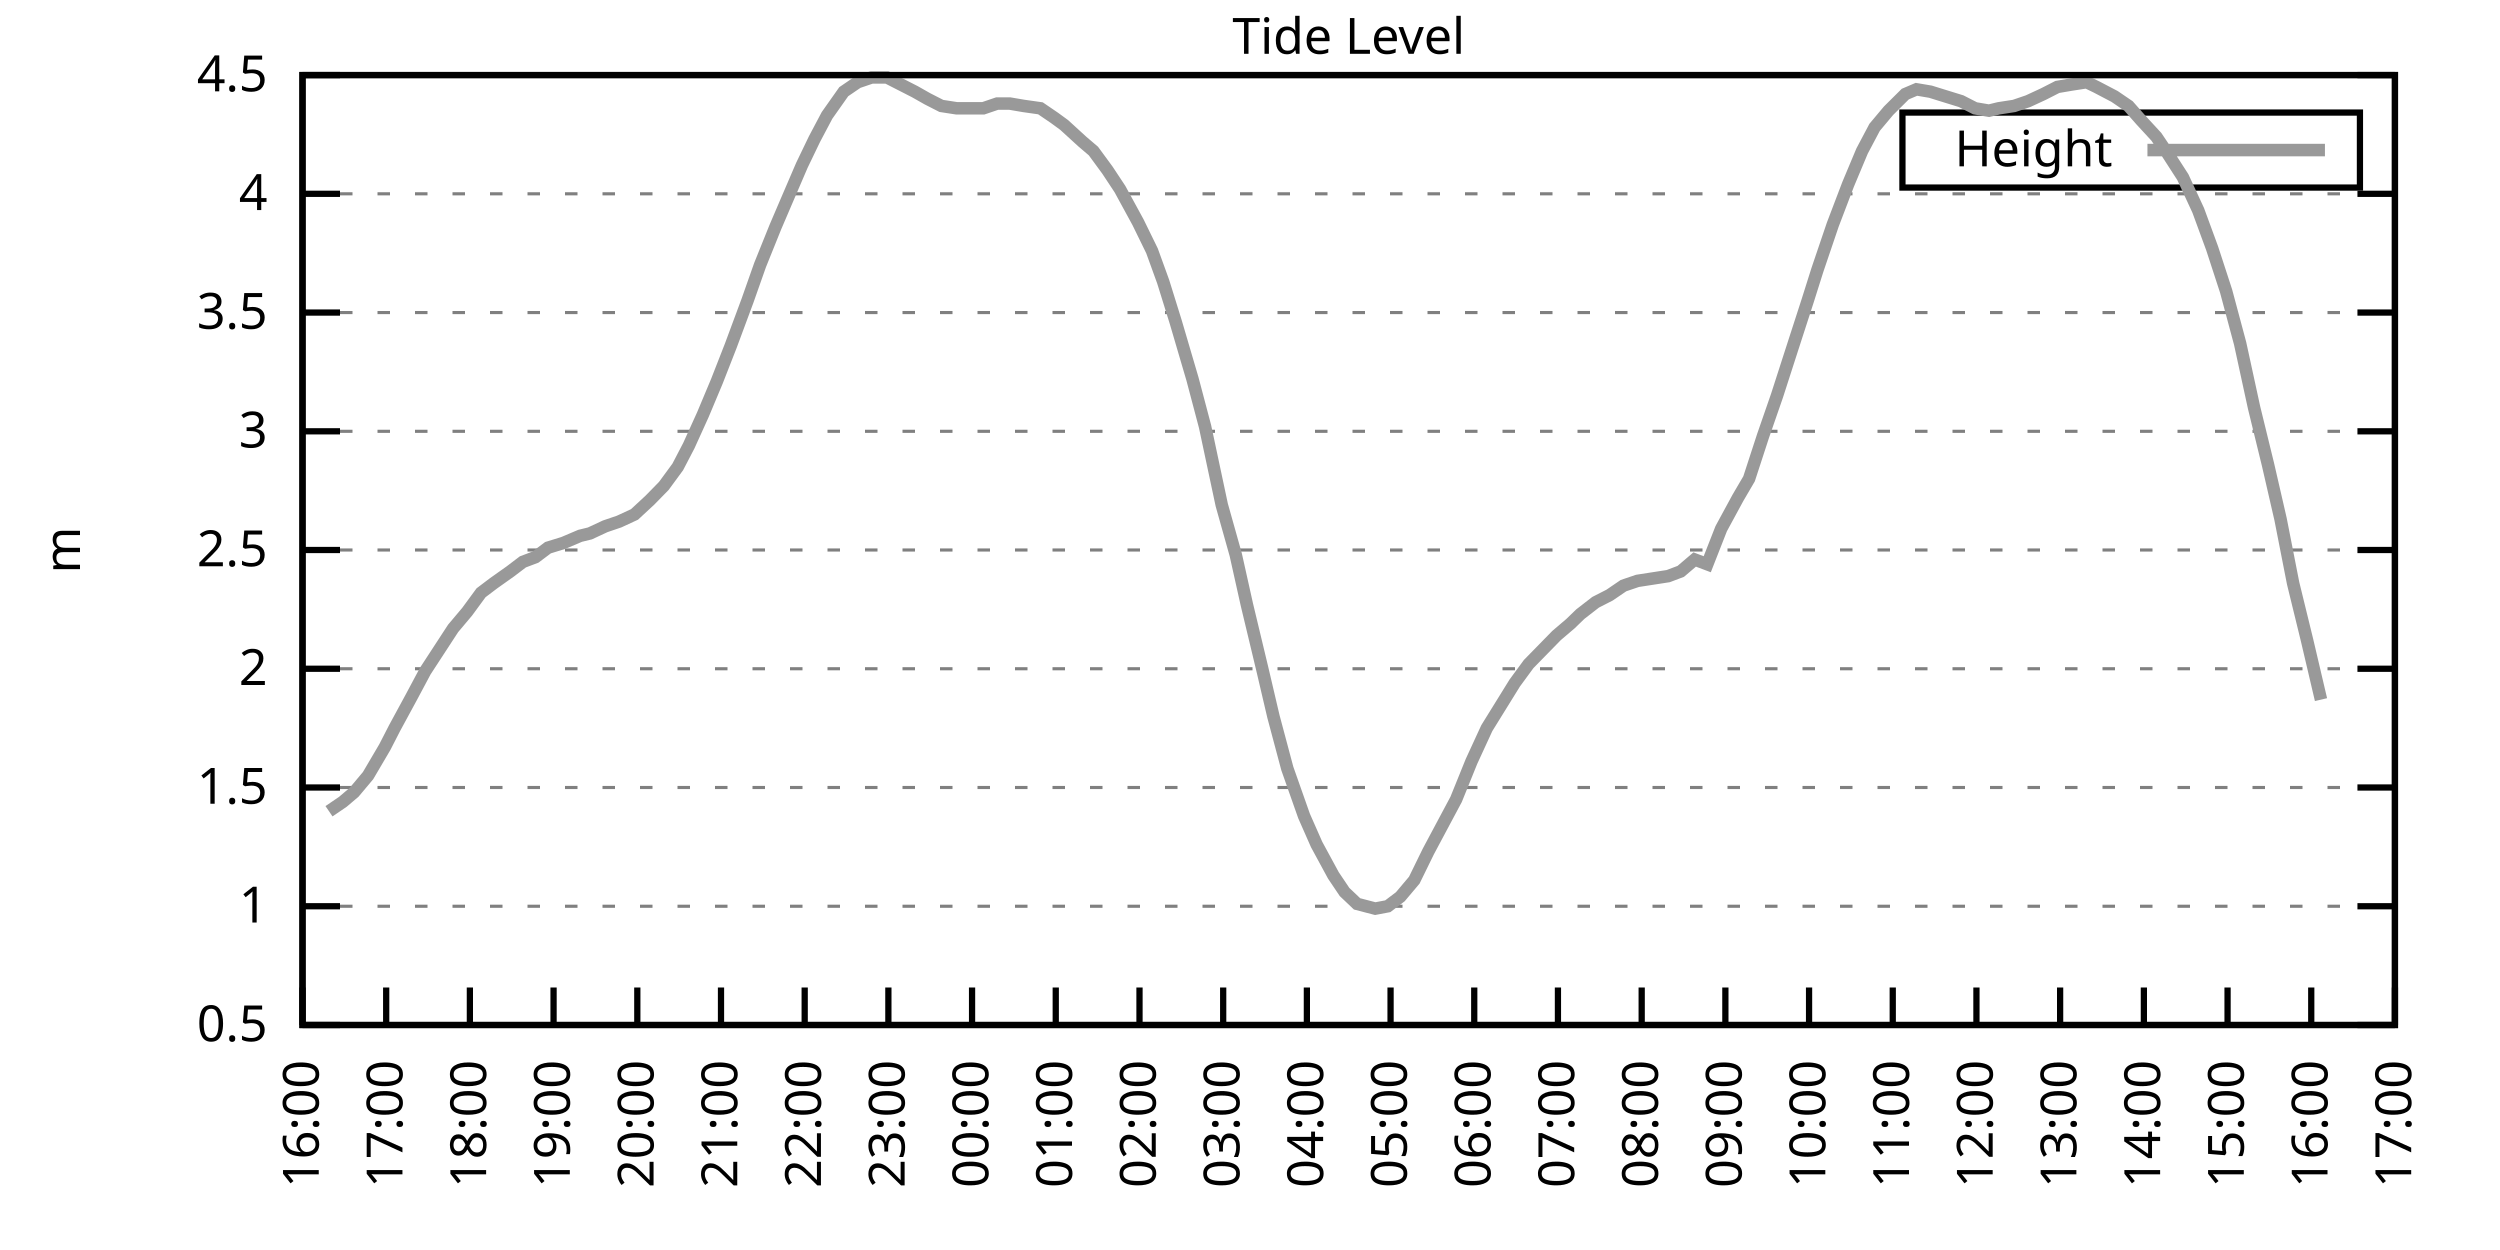
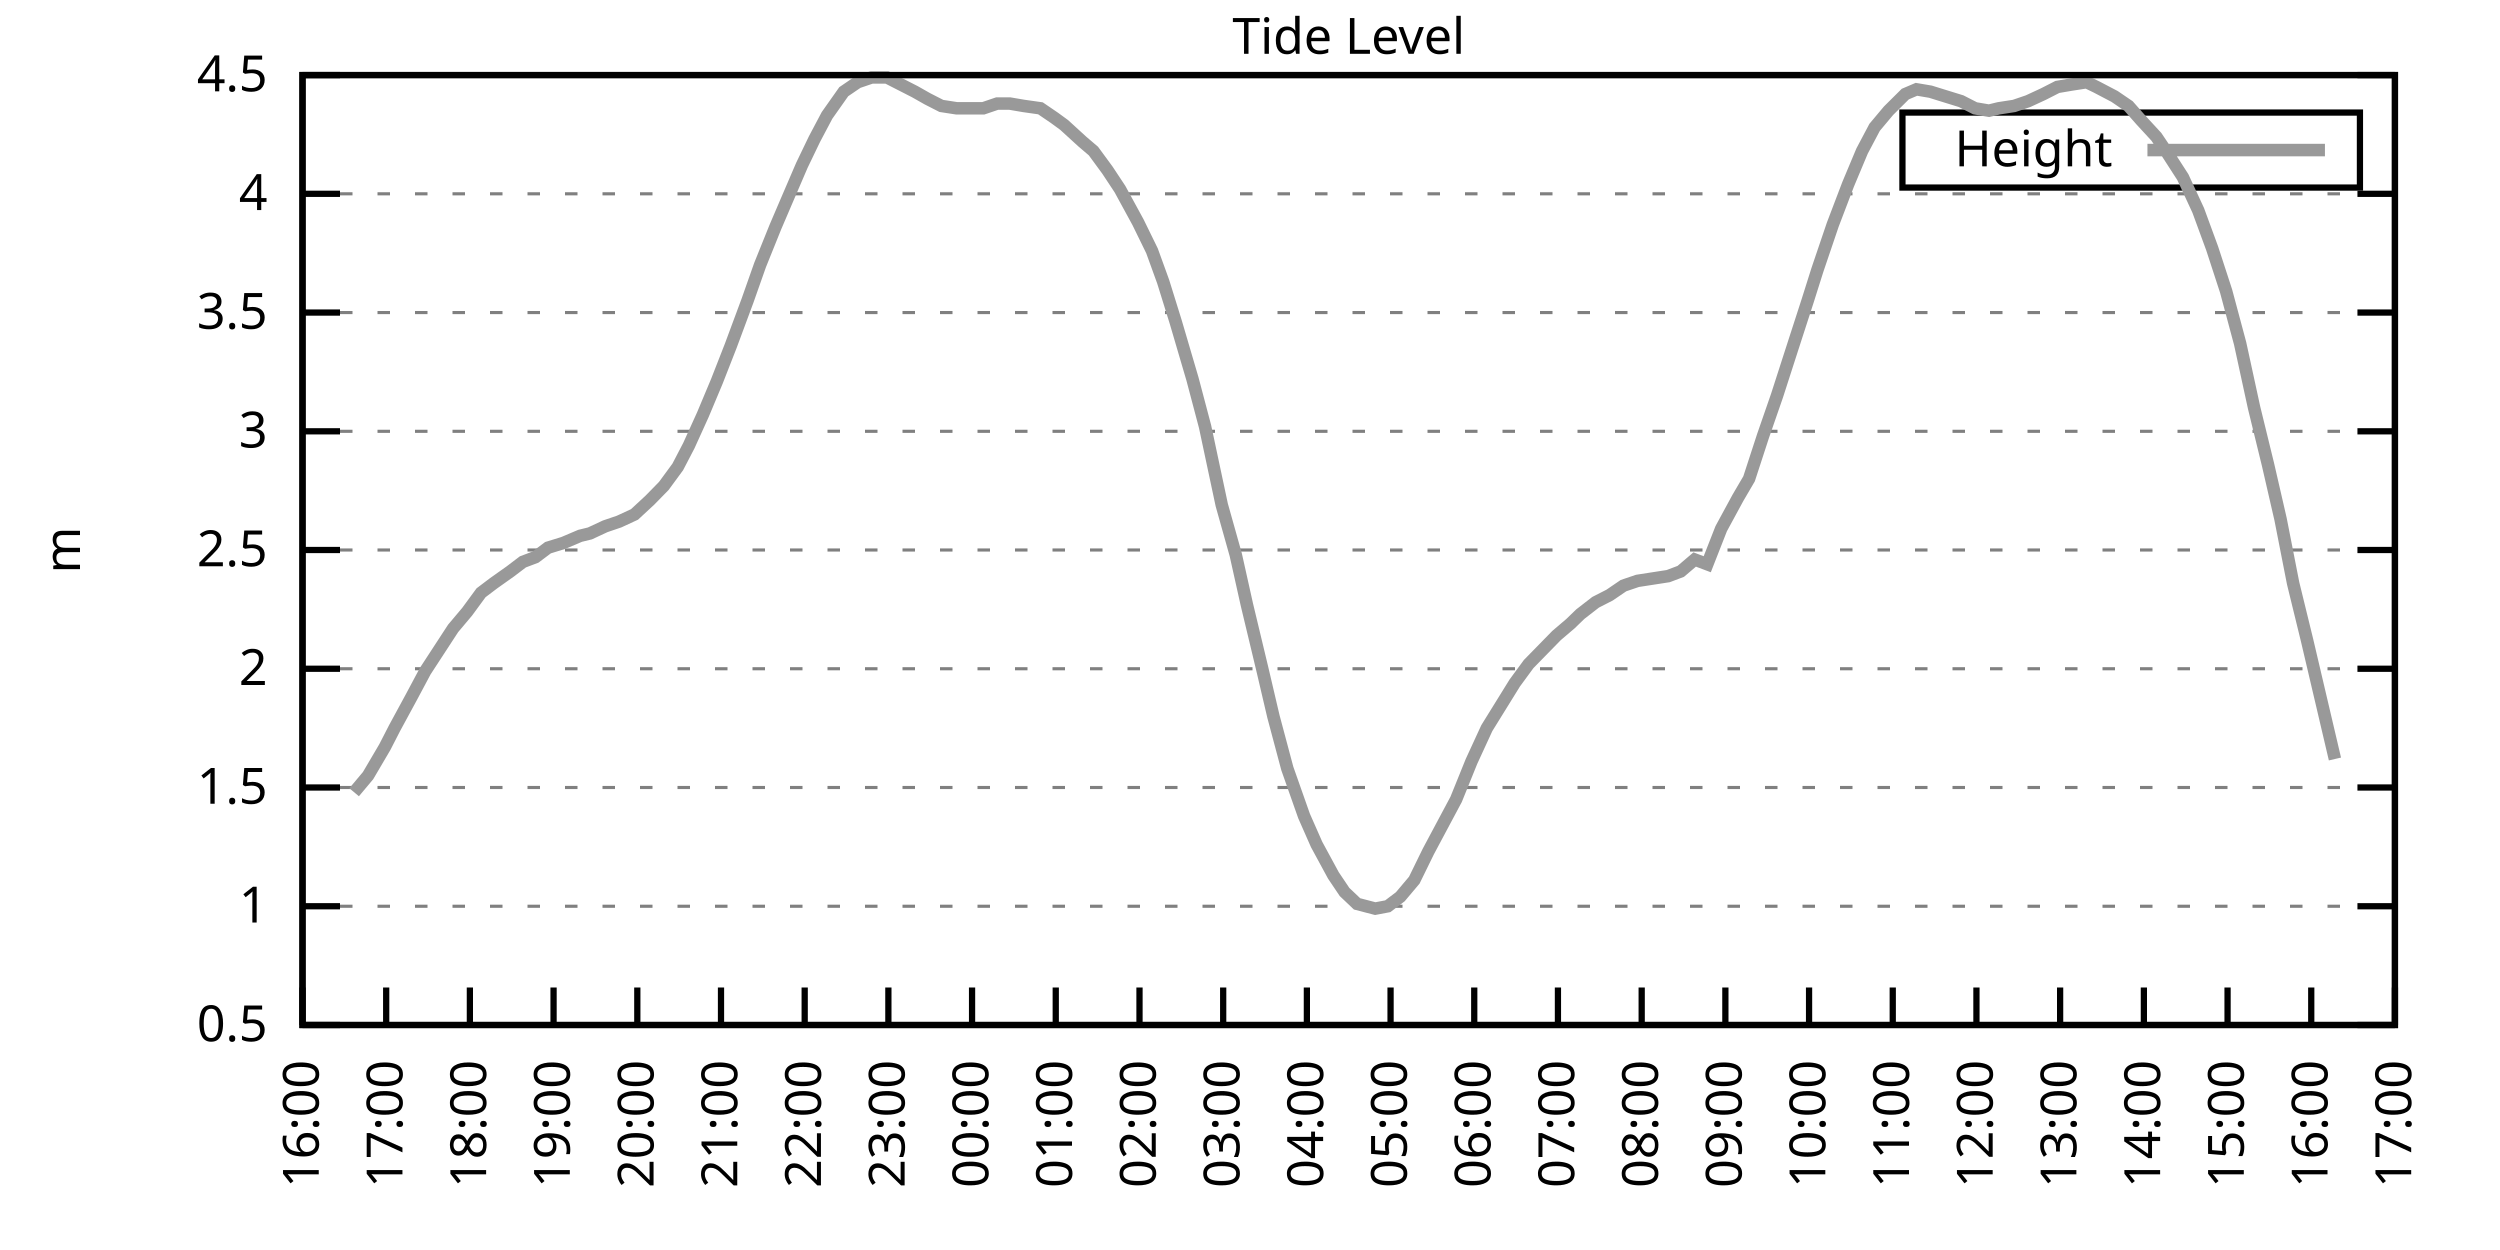
<svg xmlns="http://www.w3.org/2000/svg" xmlns:xlink="http://www.w3.org/1999/xlink" width="400" height="200" viewBox="0 0 400 200">
  <g id="gnuplot_canvas">
    <rect x="0" y="0" width="400" height="200" fill="none" />
    <defs>
      <circle id="gpDot" r="0.5" stroke-width="0.5" stroke="currentColor" />
      <path id="gpPt0" stroke-width="0.333" stroke="currentColor" d="M-1,0 h2 M0,-1 v2" />
      <path id="gpPt1" stroke-width="0.333" stroke="currentColor" d="M-1,-1 L1,1 M1,-1 L-1,1" />
      <path id="gpPt2" stroke-width="0.333" stroke="currentColor" d="M-1,0 L1,0 M0,-1 L0,1 M-1,-1 L1,1 M-1,1 L1,-1" />
      <rect id="gpPt3" stroke-width="0.333" stroke="currentColor" x="-1" y="-1" width="2" height="2" />
      <rect id="gpPt4" stroke-width="0.333" stroke="currentColor" fill="currentColor" x="-1" y="-1" width="2" height="2" />
      <circle id="gpPt5" stroke-width="0.333" stroke="currentColor" cx="0" cy="0" r="1" />
      <use xlink:href="#gpPt5" id="gpPt6" fill="currentColor" stroke="none" />
      <path id="gpPt7" stroke-width="0.333" stroke="currentColor" d="M0,-1.33 L-1.33,0.67 L1.33,0.67 z" />
      <use xlink:href="#gpPt7" id="gpPt8" fill="currentColor" stroke="none" />
      <use xlink:href="#gpPt7" id="gpPt9" stroke="currentColor" transform="rotate(180)" />
      <use xlink:href="#gpPt9" id="gpPt10" fill="currentColor" stroke="none" />
      <use xlink:href="#gpPt3" id="gpPt11" stroke="currentColor" transform="rotate(45)" />
      <use xlink:href="#gpPt11" id="gpPt12" fill="currentColor" stroke="none" />
      <path id="gpPt13" stroke-width="0.333" stroke="currentColor" d="M0,1.330 L1.265,0.411 L0.782,-1.067 L-0.782,-1.076 L-1.265,0.411 z" />
      <use xlink:href="#gpPt13" id="gpPt14" fill="currentColor" stroke="none" />
      <filter id="textbox" filterUnits="objectBoundingBox" x="0" y="0" height="1" width="1">
        <feFlood flood-color="white" flood-opacity="1" result="bgnd" />
        <feComposite in="SourceGraphic" in2="bgnd" operator="atop" />
      </filter>
      <filter id="greybox" filterUnits="objectBoundingBox" x="0" y="0" height="1" width="1">
        <feFlood flood-color="lightgrey" flood-opacity="1" result="grey" />
        <feComposite in="SourceGraphic" in2="grey" operator="atop" />
      </filter>
    </defs>
    <g fill="none" color="white" stroke="currentColor" stroke-width="1.00" stroke-linecap="butt" stroke-linejoin="miter">
</g>
    <g fill="none" color="black" stroke="currentColor" stroke-width="1.00" stroke-linecap="butt" stroke-linejoin="miter">
      <g stroke="none" shape-rendering="crispEdges">
        <polygon fill="rgb(255, 255, 255)" points="48.40,164.00 383.18,164.00 383.18,12.02 48.40,12.02 " />
      </g>
    </g>
    <g fill="none" color="black" stroke="currentColor" stroke-width="1.00" stroke-linecap="butt" stroke-linejoin="miter">
</g>
    <g fill="none" color="black" stroke="black" stroke-width="0.50" stroke-linecap="butt" stroke-linejoin="miter">
</g>
    <g fill="none" color="gray" stroke="currentColor" stroke-width="0.50" stroke-linecap="butt" stroke-linejoin="miter">
      <path stroke="gray" stroke-dasharray="2,4" class="gridline" d="M48.40,164.00 L383.19,164.00  " />
    </g>
    <g fill="none" color="gray" stroke="gray" stroke-width="1.00" stroke-linecap="butt" stroke-linejoin="miter">
</g>
    <g fill="none" color="black" stroke="currentColor" stroke-width="1.00" stroke-linecap="butt" stroke-linejoin="miter">
      <path stroke="black" d="M48.40,164.00 L54.40,164.00 M383.19,164.00 L377.19,164.00  " />
      <g transform="translate(42.80,166.60)" stroke="none" fill="black" font-family="Sans" font-size="8.00" text-anchor="end">
        <text>
          <tspan font-family="Sans"> 0.5</tspan>
        </text>
      </g>
    </g>
    <g fill="none" color="black" stroke="currentColor" stroke-width="1.00" stroke-linecap="butt" stroke-linejoin="miter">
</g>
    <g fill="none" color="black" stroke="black" stroke-width="0.50" stroke-linecap="butt" stroke-linejoin="miter">
</g>
    <g fill="none" color="gray" stroke="currentColor" stroke-width="0.50" stroke-linecap="butt" stroke-linejoin="miter">
      <path stroke="gray" stroke-dasharray="2,4" class="gridline" d="M48.40,145.00 L383.19,145.00  " />
    </g>
    <g fill="none" color="gray" stroke="gray" stroke-width="1.00" stroke-linecap="butt" stroke-linejoin="miter">
</g>
    <g fill="none" color="black" stroke="currentColor" stroke-width="1.00" stroke-linecap="butt" stroke-linejoin="miter">
      <path stroke="black" d="M48.40,145.00 L54.40,145.00 M383.19,145.00 L377.19,145.00  " />
      <g transform="translate(42.80,147.60)" stroke="none" fill="black" font-family="Sans" font-size="8.00" text-anchor="end">
        <text>
          <tspan font-family="Sans"> 1</tspan>
        </text>
      </g>
    </g>
    <g fill="none" color="black" stroke="currentColor" stroke-width="1.00" stroke-linecap="butt" stroke-linejoin="miter">
</g>
    <g fill="none" color="black" stroke="black" stroke-width="0.50" stroke-linecap="butt" stroke-linejoin="miter">
</g>
    <g fill="none" color="gray" stroke="currentColor" stroke-width="0.50" stroke-linecap="butt" stroke-linejoin="miter">
      <path stroke="gray" stroke-dasharray="2,4" class="gridline" d="M48.40,126.00 L383.19,126.00  " />
    </g>
    <g fill="none" color="gray" stroke="gray" stroke-width="1.00" stroke-linecap="butt" stroke-linejoin="miter">
</g>
    <g fill="none" color="black" stroke="currentColor" stroke-width="1.00" stroke-linecap="butt" stroke-linejoin="miter">
      <path stroke="black" d="M48.40,126.00 L54.40,126.00 M383.19,126.00 L377.19,126.00  " />
      <g transform="translate(42.80,128.60)" stroke="none" fill="black" font-family="Sans" font-size="8.00" text-anchor="end">
        <text>
          <tspan font-family="Sans"> 1.5</tspan>
        </text>
      </g>
    </g>
    <g fill="none" color="black" stroke="currentColor" stroke-width="1.00" stroke-linecap="butt" stroke-linejoin="miter">
</g>
    <g fill="none" color="black" stroke="black" stroke-width="0.50" stroke-linecap="butt" stroke-linejoin="miter">
</g>
    <g fill="none" color="gray" stroke="currentColor" stroke-width="0.50" stroke-linecap="butt" stroke-linejoin="miter">
      <path stroke="gray" stroke-dasharray="2,4" class="gridline" d="M48.40,107.00 L383.19,107.00  " />
    </g>
    <g fill="none" color="gray" stroke="gray" stroke-width="1.00" stroke-linecap="butt" stroke-linejoin="miter">
</g>
    <g fill="none" color="black" stroke="currentColor" stroke-width="1.00" stroke-linecap="butt" stroke-linejoin="miter">
      <path stroke="black" d="M48.40,107.00 L54.40,107.00 M383.19,107.00 L377.19,107.00  " />
      <g transform="translate(42.80,109.60)" stroke="none" fill="black" font-family="Sans" font-size="8.00" text-anchor="end">
        <text>
          <tspan font-family="Sans"> 2</tspan>
        </text>
      </g>
    </g>
    <g fill="none" color="black" stroke="currentColor" stroke-width="1.00" stroke-linecap="butt" stroke-linejoin="miter">
</g>
    <g fill="none" color="black" stroke="black" stroke-width="0.50" stroke-linecap="butt" stroke-linejoin="miter">
</g>
    <g fill="none" color="gray" stroke="currentColor" stroke-width="0.50" stroke-linecap="butt" stroke-linejoin="miter">
      <path stroke="gray" stroke-dasharray="2,4" class="gridline" d="M48.40,88.00 L383.19,88.00  " />
    </g>
    <g fill="none" color="gray" stroke="gray" stroke-width="1.00" stroke-linecap="butt" stroke-linejoin="miter">
</g>
    <g fill="none" color="black" stroke="currentColor" stroke-width="1.00" stroke-linecap="butt" stroke-linejoin="miter">
      <path stroke="black" d="M48.40,88.00 L54.40,88.00 M383.19,88.00 L377.19,88.00  " />
      <g transform="translate(42.80,90.60)" stroke="none" fill="black" font-family="Sans" font-size="8.00" text-anchor="end">
        <text>
          <tspan font-family="Sans"> 2.5</tspan>
        </text>
      </g>
    </g>
    <g fill="none" color="black" stroke="currentColor" stroke-width="1.00" stroke-linecap="butt" stroke-linejoin="miter">
</g>
    <g fill="none" color="black" stroke="black" stroke-width="0.50" stroke-linecap="butt" stroke-linejoin="miter">
</g>
    <g fill="none" color="gray" stroke="currentColor" stroke-width="0.50" stroke-linecap="butt" stroke-linejoin="miter">
      <path stroke="gray" stroke-dasharray="2,4" class="gridline" d="M48.40,69.01 L383.19,69.01  " />
    </g>
    <g fill="none" color="gray" stroke="gray" stroke-width="1.00" stroke-linecap="butt" stroke-linejoin="miter">
</g>
    <g fill="none" color="black" stroke="currentColor" stroke-width="1.00" stroke-linecap="butt" stroke-linejoin="miter">
      <path stroke="black" d="M48.40,69.01 L54.40,69.01 M383.19,69.01 L377.19,69.01  " />
      <g transform="translate(42.80,71.61)" stroke="none" fill="black" font-family="Sans" font-size="8.00" text-anchor="end">
        <text>
          <tspan font-family="Sans"> 3</tspan>
        </text>
      </g>
    </g>
    <g fill="none" color="black" stroke="currentColor" stroke-width="1.00" stroke-linecap="butt" stroke-linejoin="miter">
</g>
    <g fill="none" color="black" stroke="black" stroke-width="0.50" stroke-linecap="butt" stroke-linejoin="miter">
</g>
    <g fill="none" color="gray" stroke="currentColor" stroke-width="0.50" stroke-linecap="butt" stroke-linejoin="miter">
      <path stroke="gray" stroke-dasharray="2,4" class="gridline" d="M48.40,50.01 L383.19,50.01  " />
    </g>
    <g fill="none" color="gray" stroke="gray" stroke-width="1.00" stroke-linecap="butt" stroke-linejoin="miter">
</g>
    <g fill="none" color="black" stroke="currentColor" stroke-width="1.00" stroke-linecap="butt" stroke-linejoin="miter">
      <path stroke="black" d="M48.40,50.01 L54.40,50.01 M383.19,50.01 L377.19,50.01  " />
      <g transform="translate(42.80,52.61)" stroke="none" fill="black" font-family="Sans" font-size="8.00" text-anchor="end">
        <text>
          <tspan font-family="Sans"> 3.5</tspan>
        </text>
      </g>
    </g>
    <g fill="none" color="black" stroke="currentColor" stroke-width="1.00" stroke-linecap="butt" stroke-linejoin="miter">
</g>
    <g fill="none" color="black" stroke="black" stroke-width="0.50" stroke-linecap="butt" stroke-linejoin="miter">
</g>
    <g fill="none" color="gray" stroke="currentColor" stroke-width="0.50" stroke-linecap="butt" stroke-linejoin="miter">
      <path stroke="gray" stroke-dasharray="2,4" class="gridline" d="M48.40,31.01 L383.19,31.01  " />
    </g>
    <g fill="none" color="gray" stroke="gray" stroke-width="1.00" stroke-linecap="butt" stroke-linejoin="miter">
</g>
    <g fill="none" color="black" stroke="currentColor" stroke-width="1.00" stroke-linecap="butt" stroke-linejoin="miter">
      <path stroke="black" d="M48.40,31.01 L54.40,31.01 M383.19,31.01 L377.19,31.01  " />
      <g transform="translate(42.80,33.61)" stroke="none" fill="black" font-family="Sans" font-size="8.00" text-anchor="end">
        <text>
          <tspan font-family="Sans"> 4</tspan>
        </text>
      </g>
    </g>
    <g fill="none" color="black" stroke="currentColor" stroke-width="1.00" stroke-linecap="butt" stroke-linejoin="miter">
</g>
    <g fill="none" color="black" stroke="black" stroke-width="0.50" stroke-linecap="butt" stroke-linejoin="miter">
</g>
    <g fill="none" color="gray" stroke="currentColor" stroke-width="0.50" stroke-linecap="butt" stroke-linejoin="miter">
      <path stroke="gray" stroke-dasharray="2,4" class="gridline" d="M48.40,12.01 L383.19,12.01  " />
    </g>
    <g fill="none" color="gray" stroke="gray" stroke-width="1.00" stroke-linecap="butt" stroke-linejoin="miter">
</g>
    <g fill="none" color="black" stroke="currentColor" stroke-width="1.00" stroke-linecap="butt" stroke-linejoin="miter">
      <path stroke="black" d="M48.40,12.01 L54.40,12.01 M383.19,12.01 L377.19,12.01  " />
      <g transform="translate(42.80,14.61)" stroke="none" fill="black" font-family="Sans" font-size="8.00" text-anchor="end">
        <text>
          <tspan font-family="Sans"> 4.5</tspan>
        </text>
      </g>
    </g>
    <g fill="none" color="black" stroke="currentColor" stroke-width="1.00" stroke-linecap="butt" stroke-linejoin="miter">
      <path stroke="black" d="M48.40,164.00 L48.40,158.00  " />
      <g transform="translate(51.00,169.60) rotate(270.00)" stroke="none" fill="black" font-family="Sans" font-size="8.00" text-anchor="end">
        <text>
          <tspan font-family="Sans">16:00</tspan>
        </text>
      </g>
    </g>
    <g fill="none" color="black" stroke="currentColor" stroke-width="1.00" stroke-linecap="butt" stroke-linejoin="miter">
      <path stroke="black" d="M61.79,164.00 L61.79,158.00  " />
      <g transform="translate(64.39,169.60) rotate(270.00)" stroke="none" fill="black" font-family="Sans" font-size="8.00" text-anchor="end">
        <text>
          <tspan font-family="Sans">17:00</tspan>
        </text>
      </g>
    </g>
    <g fill="none" color="black" stroke="currentColor" stroke-width="1.00" stroke-linecap="butt" stroke-linejoin="miter">
      <path stroke="black" d="M75.18,164.00 L75.18,158.00  " />
      <g transform="translate(77.78,169.60) rotate(270.00)" stroke="none" fill="black" font-family="Sans" font-size="8.00" text-anchor="end">
        <text>
          <tspan font-family="Sans">18:00</tspan>
        </text>
      </g>
    </g>
    <g fill="none" color="black" stroke="currentColor" stroke-width="1.00" stroke-linecap="butt" stroke-linejoin="miter">
      <path stroke="black" d="M88.57,164.00 L88.57,158.00  " />
      <g transform="translate(91.17,169.60) rotate(270.00)" stroke="none" fill="black" font-family="Sans" font-size="8.00" text-anchor="end">
        <text>
          <tspan font-family="Sans">19:00</tspan>
        </text>
      </g>
    </g>
    <g fill="none" color="black" stroke="currentColor" stroke-width="1.00" stroke-linecap="butt" stroke-linejoin="miter">
      <path stroke="black" d="M101.97,164.00 L101.97,158.00  " />
      <g transform="translate(104.57,169.60) rotate(270.00)" stroke="none" fill="black" font-family="Sans" font-size="8.00" text-anchor="end">
        <text>
          <tspan font-family="Sans">20:00</tspan>
        </text>
      </g>
    </g>
    <g fill="none" color="black" stroke="currentColor" stroke-width="1.00" stroke-linecap="butt" stroke-linejoin="miter">
      <path stroke="black" d="M115.36,164.00 L115.36,158.00  " />
      <g transform="translate(117.96,169.60) rotate(270.00)" stroke="none" fill="black" font-family="Sans" font-size="8.00" text-anchor="end">
        <text>
          <tspan font-family="Sans">21:00</tspan>
        </text>
      </g>
    </g>
    <g fill="none" color="black" stroke="currentColor" stroke-width="1.00" stroke-linecap="butt" stroke-linejoin="miter">
      <path stroke="black" d="M128.75,164.00 L128.75,158.00  " />
      <g transform="translate(131.35,169.60) rotate(270.00)" stroke="none" fill="black" font-family="Sans" font-size="8.00" text-anchor="end">
        <text>
          <tspan font-family="Sans">22:00</tspan>
        </text>
      </g>
    </g>
    <g fill="none" color="black" stroke="currentColor" stroke-width="1.00" stroke-linecap="butt" stroke-linejoin="miter">
      <path stroke="black" d="M142.14,164.00 L142.14,158.00  " />
      <g transform="translate(144.74,169.60) rotate(270.00)" stroke="none" fill="black" font-family="Sans" font-size="8.00" text-anchor="end">
        <text>
          <tspan font-family="Sans">23:00</tspan>
        </text>
      </g>
    </g>
    <g fill="none" color="black" stroke="currentColor" stroke-width="1.00" stroke-linecap="butt" stroke-linejoin="miter">
      <path stroke="black" d="M155.53,164.00 L155.53,158.00  " />
      <g transform="translate(158.13,169.60) rotate(270.00)" stroke="none" fill="black" font-family="Sans" font-size="8.00" text-anchor="end">
        <text>
          <tspan font-family="Sans">00:00</tspan>
        </text>
      </g>
    </g>
    <g fill="none" color="black" stroke="currentColor" stroke-width="1.00" stroke-linecap="butt" stroke-linejoin="miter">
      <path stroke="black" d="M168.92,164.00 L168.92,158.00  " />
      <g transform="translate(171.52,169.60) rotate(270.00)" stroke="none" fill="black" font-family="Sans" font-size="8.00" text-anchor="end">
        <text>
          <tspan font-family="Sans">01:00</tspan>
        </text>
      </g>
    </g>
    <g fill="none" color="black" stroke="currentColor" stroke-width="1.00" stroke-linecap="butt" stroke-linejoin="miter">
      <path stroke="black" d="M182.32,164.00 L182.32,158.00  " />
      <g transform="translate(184.92,169.60) rotate(270.00)" stroke="none" fill="black" font-family="Sans" font-size="8.00" text-anchor="end">
        <text>
          <tspan font-family="Sans">02:00</tspan>
        </text>
      </g>
    </g>
    <g fill="none" color="black" stroke="currentColor" stroke-width="1.00" stroke-linecap="butt" stroke-linejoin="miter">
      <path stroke="black" d="M195.71,164.00 L195.71,158.00  " />
      <g transform="translate(198.31,169.60) rotate(270.00)" stroke="none" fill="black" font-family="Sans" font-size="8.00" text-anchor="end">
        <text>
          <tspan font-family="Sans">03:00</tspan>
        </text>
      </g>
    </g>
    <g fill="none" color="black" stroke="currentColor" stroke-width="1.00" stroke-linecap="butt" stroke-linejoin="miter">
      <path stroke="black" d="M209.10,164.00 L209.10,158.00  " />
      <g transform="translate(211.70,169.60) rotate(270.00)" stroke="none" fill="black" font-family="Sans" font-size="8.00" text-anchor="end">
        <text>
          <tspan font-family="Sans">04:00</tspan>
        </text>
      </g>
    </g>
    <g fill="none" color="black" stroke="currentColor" stroke-width="1.00" stroke-linecap="butt" stroke-linejoin="miter">
      <path stroke="black" d="M222.49,164.00 L222.49,158.00  " />
      <g transform="translate(225.09,169.60) rotate(270.00)" stroke="none" fill="black" font-family="Sans" font-size="8.00" text-anchor="end">
        <text>
          <tspan font-family="Sans">05:00</tspan>
        </text>
      </g>
    </g>
    <g fill="none" color="black" stroke="currentColor" stroke-width="1.00" stroke-linecap="butt" stroke-linejoin="miter">
      <path stroke="black" d="M235.88,164.00 L235.88,158.00  " />
      <g transform="translate(238.48,169.60) rotate(270.00)" stroke="none" fill="black" font-family="Sans" font-size="8.00" text-anchor="end">
        <text>
          <tspan font-family="Sans">06:00</tspan>
        </text>
      </g>
    </g>
    <g fill="none" color="black" stroke="currentColor" stroke-width="1.00" stroke-linecap="butt" stroke-linejoin="miter">
      <path stroke="black" d="M249.27,164.00 L249.27,158.00  " />
      <g transform="translate(251.87,169.60) rotate(270.00)" stroke="none" fill="black" font-family="Sans" font-size="8.00" text-anchor="end">
        <text>
          <tspan font-family="Sans">07:00</tspan>
        </text>
      </g>
    </g>
    <g fill="none" color="black" stroke="currentColor" stroke-width="1.00" stroke-linecap="butt" stroke-linejoin="miter">
      <path stroke="black" d="M262.67,164.00 L262.67,158.00  " />
      <g transform="translate(265.27,169.60) rotate(270.00)" stroke="none" fill="black" font-family="Sans" font-size="8.00" text-anchor="end">
        <text>
          <tspan font-family="Sans">08:00</tspan>
        </text>
      </g>
    </g>
    <g fill="none" color="black" stroke="currentColor" stroke-width="1.00" stroke-linecap="butt" stroke-linejoin="miter">
      <path stroke="black" d="M276.06,164.00 L276.06,158.00  " />
      <g transform="translate(278.66,169.60) rotate(270.00)" stroke="none" fill="black" font-family="Sans" font-size="8.00" text-anchor="end">
        <text>
          <tspan font-family="Sans">09:00</tspan>
        </text>
      </g>
    </g>
    <g fill="none" color="black" stroke="currentColor" stroke-width="1.00" stroke-linecap="butt" stroke-linejoin="miter">
      <path stroke="black" d="M289.45,164.00 L289.45,158.00  " />
      <g transform="translate(292.05,169.60) rotate(270.00)" stroke="none" fill="black" font-family="Sans" font-size="8.00" text-anchor="end">
        <text>
          <tspan font-family="Sans">10:00</tspan>
        </text>
      </g>
    </g>
    <g fill="none" color="black" stroke="currentColor" stroke-width="1.00" stroke-linecap="butt" stroke-linejoin="miter">
      <path stroke="black" d="M302.84,164.00 L302.84,158.00  " />
      <g transform="translate(305.44,169.60) rotate(270.00)" stroke="none" fill="black" font-family="Sans" font-size="8.00" text-anchor="end">
        <text>
          <tspan font-family="Sans">11:00</tspan>
        </text>
      </g>
    </g>
    <g fill="none" color="black" stroke="currentColor" stroke-width="1.00" stroke-linecap="butt" stroke-linejoin="miter">
      <path stroke="black" d="M316.23,164.00 L316.23,158.00  " />
      <g transform="translate(318.83,169.60) rotate(270.00)" stroke="none" fill="black" font-family="Sans" font-size="8.00" text-anchor="end">
        <text>
          <tspan font-family="Sans">12:00</tspan>
        </text>
      </g>
    </g>
    <g fill="none" color="black" stroke="currentColor" stroke-width="1.00" stroke-linecap="butt" stroke-linejoin="miter">
      <path stroke="black" d="M329.62,164.00 L329.62,158.00  " />
      <g transform="translate(332.22,169.60) rotate(270.00)" stroke="none" fill="black" font-family="Sans" font-size="8.00" text-anchor="end">
        <text>
          <tspan font-family="Sans">13:00</tspan>
        </text>
      </g>
    </g>
    <g fill="none" color="black" stroke="currentColor" stroke-width="1.00" stroke-linecap="butt" stroke-linejoin="miter">
      <path stroke="black" d="M343.02,164.00 L343.02,158.00  " />
      <g transform="translate(345.62,169.60) rotate(270.00)" stroke="none" fill="black" font-family="Sans" font-size="8.00" text-anchor="end">
        <text>
          <tspan font-family="Sans">14:00</tspan>
        </text>
      </g>
    </g>
    <g fill="none" color="black" stroke="currentColor" stroke-width="1.00" stroke-linecap="butt" stroke-linejoin="miter">
      <path stroke="black" d="M356.41,164.00 L356.41,158.00  " />
      <g transform="translate(359.01,169.60) rotate(270.00)" stroke="none" fill="black" font-family="Sans" font-size="8.00" text-anchor="end">
        <text>
          <tspan font-family="Sans">15:00</tspan>
        </text>
      </g>
    </g>
    <g fill="none" color="black" stroke="currentColor" stroke-width="1.00" stroke-linecap="butt" stroke-linejoin="miter">
      <path stroke="black" d="M369.80,164.00 L369.80,158.00  " />
      <g transform="translate(372.40,169.60) rotate(270.00)" stroke="none" fill="black" font-family="Sans" font-size="8.00" text-anchor="end">
        <text>
          <tspan font-family="Sans">16:00</tspan>
        </text>
      </g>
    </g>
    <g fill="none" color="black" stroke="currentColor" stroke-width="1.00" stroke-linecap="butt" stroke-linejoin="miter">
      <path stroke="black" d="M383.19,164.00 L383.19,158.00  " />
      <g transform="translate(385.79,169.60) rotate(270.00)" stroke="none" fill="black" font-family="Sans" font-size="8.00" text-anchor="end">
        <text>
          <tspan font-family="Sans">17:00</tspan>
        </text>
      </g>
    </g>
    <g fill="none" color="black" stroke="currentColor" stroke-width="1.00" stroke-linecap="butt" stroke-linejoin="miter">
</g>
    <g fill="none" color="black" stroke="currentColor" stroke-width="1.00" stroke-linecap="butt" stroke-linejoin="miter">
      <path stroke="black" d="M48.40,12.01 L48.40,164.00 L383.19,164.00 L383.19,12.01 L48.40,12.01 Z  " />
    </g>
    <g fill="none" color="black" stroke="currentColor" stroke-width="1.00" stroke-linecap="butt" stroke-linejoin="miter">
</g>
    <g fill="none" color="black" stroke="currentColor" stroke-width="1.00" stroke-linecap="butt" stroke-linejoin="miter">
      <path stroke="black" d="M304.39,30.01 L304.39,18.01 L377.59,18.01 L377.59,30.01 L304.39,30.01 Z  " />
    </g>
    <g id="Tide_level_plot_1">
      <g fill="none" color="white" stroke="black" stroke-width="2.00" stroke-linecap="butt" stroke-linejoin="miter">
</g>
      <g fill="none" color="black" stroke="currentColor" stroke-width="2.00" stroke-linecap="butt" stroke-linejoin="miter">
        <g transform="translate(337.99,26.61)" stroke="none" fill="black" font-family="Sans" font-size="8.00" text-anchor="end">
          <text>
            <tspan font-family="Sans">Height</tspan>
          </text>
        </g>
      </g>
      <g fill="none" color="black" stroke="currentColor" stroke-width="2.00" stroke-linecap="butt" stroke-linejoin="miter">
-         <path stroke="rgb(153, 153, 153)" d="M343.59,24.01 L371.99,24.01 M52.64,129.80 L54.87,128.28 L56.66,126.76 L58.89,124.10 L61.57,119.54 L63.13,116.50   L65.81,111.56 L68.04,107.38 L70.27,103.96 L72.50,100.54 L74.74,97.88 L76.97,94.84 L78.98,93.32 L81.66,91.42   L83.66,89.90 L85.67,89.14 L87.68,87.63 L90.14,86.87 L92.82,85.73 L94.38,85.35 L96.83,84.21 L99.06,83.45   L101.52,82.31 L103.98,80.03 L106.21,77.75 L108.44,74.71 L110.22,71.29 L112.46,66.35 L114.69,61.03 L116.92,55.33   L119.60,48.11 L121.61,42.41 L124.06,36.33 L125.85,32.15 L128.30,26.45 L130.31,22.27 L132.32,18.47 L135.00,14.67   L137.23,13.15 L139.46,12.39 L141.92,12.39 L144.15,13.53 L146.38,14.67 L148.39,15.81 L150.62,16.95 L153.08,17.33   L154.64,17.33 L157.32,17.33 L159.55,16.57 L161.56,16.57 L163.79,16.95 L166.47,17.33 L168.70,18.85 L170.26,19.99   L173.17,22.65 L174.95,24.17 L177.18,27.21 L179.19,30.25 L182.09,35.57 L184.32,40.13 L186.11,45.07 L188.12,51.53   L190.80,60.65 L192.81,68.25 L195.48,80.79 L197.72,88.76 L199.50,96.74 L201.96,107.00 L203.74,114.60 L205.97,122.96   L208.65,130.56 L210.66,135.12 L213.34,140.06 L215.13,142.72 L217.13,144.62 L220.04,145.38 L222.04,145.00 L224.05,143.48   L226.29,140.82 L228.52,136.26 L230.75,132.08 L232.98,127.90 L235.44,121.82 L237.89,116.50 L242.36,109.28 L244.59,106.24   L246.82,103.96 L249.05,101.68 L251.28,99.78 L252.85,98.26 L255.30,96.36 L257.53,95.22 L259.76,93.70 L262.00,92.94   L264.45,92.56 L266.91,92.18 L268.92,91.42 L271.15,89.52 L273.16,90.28 L275.39,84.59 L278.07,79.65 L279.85,76.61   L282.08,69.77 L284.32,63.31 L286.77,55.71 L289.23,48.11 L290.79,43.17 L293.24,35.95 L295.70,29.49 L297.93,24.17   L299.94,20.37 L302.17,17.71 L304.85,15.05 L306.63,14.29 L308.87,14.67 L311.32,15.43 L313.78,16.19 L316.01,17.33   L318.24,17.71 L319.80,17.33 L322.26,16.95 L324.49,16.19 L326.95,15.05 L329.18,13.91 L331.41,13.53 L333.86,13.15   L335.43,13.91 L338.33,15.43 L340.56,16.95 L342.57,19.23 L345.02,21.89 L346.81,24.55 L349.26,28.35 L351.72,33.67   L353.95,39.75 L356.18,46.59 L358.42,54.95 L360.65,65.21 L362.88,74.33 L364.89,83.07 L366.90,93.32 L369.13,102.44   L371.36,111.94  " />
+         <path stroke="rgb(153, 153, 153)" d="M343.59,24.01 L371.99,24.01 M56.66,126.76 L58.89,124.10 L61.57,119.54 L63.13,116.50 L65.81,111.56 L68.04,107.38   L70.27,103.96 L72.50,100.54 L74.74,97.88 L76.97,94.84 L78.98,93.32 L81.66,91.42 L83.66,89.90 L85.67,89.14   L87.68,87.63 L90.14,86.87 L92.82,85.73 L94.38,85.35 L96.83,84.21 L99.06,83.45 L101.52,82.31 L103.98,80.03   L106.21,77.75 L108.44,74.71 L110.22,71.29 L112.46,66.35 L114.69,61.03 L116.92,55.33 L119.60,48.11 L121.61,42.41   L124.06,36.33 L125.85,32.15 L128.30,26.45 L130.31,22.27 L132.32,18.47 L135.00,14.67 L137.23,13.15 L139.46,12.39   L141.92,12.39 L144.15,13.53 L146.38,14.67 L148.39,15.81 L150.62,16.95 L153.08,17.33 L154.64,17.33 L157.32,17.33   L159.55,16.57 L161.56,16.57 L163.79,16.95 L166.47,17.33 L168.70,18.85 L170.26,19.99 L173.17,22.65 L174.95,24.17   L177.18,27.21 L179.19,30.25 L182.09,35.57 L184.32,40.13 L186.11,45.07 L188.12,51.53 L190.80,60.65 L192.81,68.25   L195.48,80.79 L197.72,88.76 L199.50,96.74 L201.96,107.00 L203.74,114.60 L205.97,122.96 L208.65,130.56 L210.66,135.12   L213.34,140.06 L215.13,142.72 L217.13,144.62 L220.04,145.38 L222.04,145.00 L224.05,143.48 L226.29,140.82 L228.52,136.26   L230.75,132.08 L232.98,127.90 L235.44,121.82 L237.89,116.50 L242.36,109.28 L244.59,106.24 L246.82,103.96 L249.05,101.68   L251.28,99.78 L252.85,98.26 L255.30,96.36 L257.53,95.22 L259.76,93.70 L262.00,92.94 L264.45,92.56 L266.91,92.18   L268.92,91.42 L271.15,89.52 L273.16,90.28 L275.39,84.59 L278.07,79.65 L279.85,76.61 L282.08,69.77 L284.32,63.31   L286.77,55.71 L289.23,48.11 L290.79,43.17 L293.24,35.95 L295.70,29.49 L297.93,24.17 L299.94,20.37 L302.17,17.71   L304.85,15.05 L306.63,14.29 L308.87,14.67 L311.32,15.43 L313.78,16.19 L316.01,17.33 L318.24,17.71 L319.80,17.33   L322.26,16.95 L324.49,16.19 L326.95,15.05 L329.18,13.91 L331.41,13.53 L333.86,13.15 L335.43,13.91 L338.33,15.43   L340.56,16.95 L342.57,19.23 L345.02,21.89 L346.81,24.55 L349.26,28.35 L351.72,33.67 L353.95,39.75 L356.18,46.59   L358.42,54.95 L360.65,65.21 L362.88,74.33 L364.89,83.07 L366.90,93.32 L369.13,102.44 L371.36,111.94 L373.59,121.44    " />
      </g>
    </g>
    <g fill="none" color="black" stroke="currentColor" stroke-width="2.00" stroke-linecap="butt" stroke-linejoin="miter">
</g>
    <g fill="none" color="black" stroke="black" stroke-width="1.00" stroke-linecap="butt" stroke-linejoin="miter">
</g>
    <g fill="none" color="black" stroke="currentColor" stroke-width="1.00" stroke-linecap="butt" stroke-linejoin="miter">
      <path stroke="black" d="M48.40,12.01 L48.40,164.00 L383.19,164.00 L383.19,12.01 L48.40,12.01 Z  " />
      <g transform="translate(12.80,88.01) rotate(270.00)" stroke="none" fill="black" font-family="Sans" font-size="8.00" text-anchor="middle">
        <text>
          <tspan font-family="Sans">m</tspan>
        </text>
      </g>
    </g>
    <g fill="none" color="black" stroke="currentColor" stroke-width="1.00" stroke-linecap="butt" stroke-linejoin="miter">
</g>
    <g fill="none" color="black" stroke="currentColor" stroke-width="1.00" stroke-linecap="butt" stroke-linejoin="miter">
      <g transform="translate(215.79,8.61)" stroke="none" fill="black" font-family="Sans" font-size="8.00" text-anchor="middle">
        <text>
          <tspan font-family="Sans">Tide Level</tspan>
        </text>
      </g>
    </g>
    <g fill="none" color="black" stroke="currentColor" stroke-width="1.00" stroke-linecap="butt" stroke-linejoin="miter">
</g>
  </g>
</svg>
